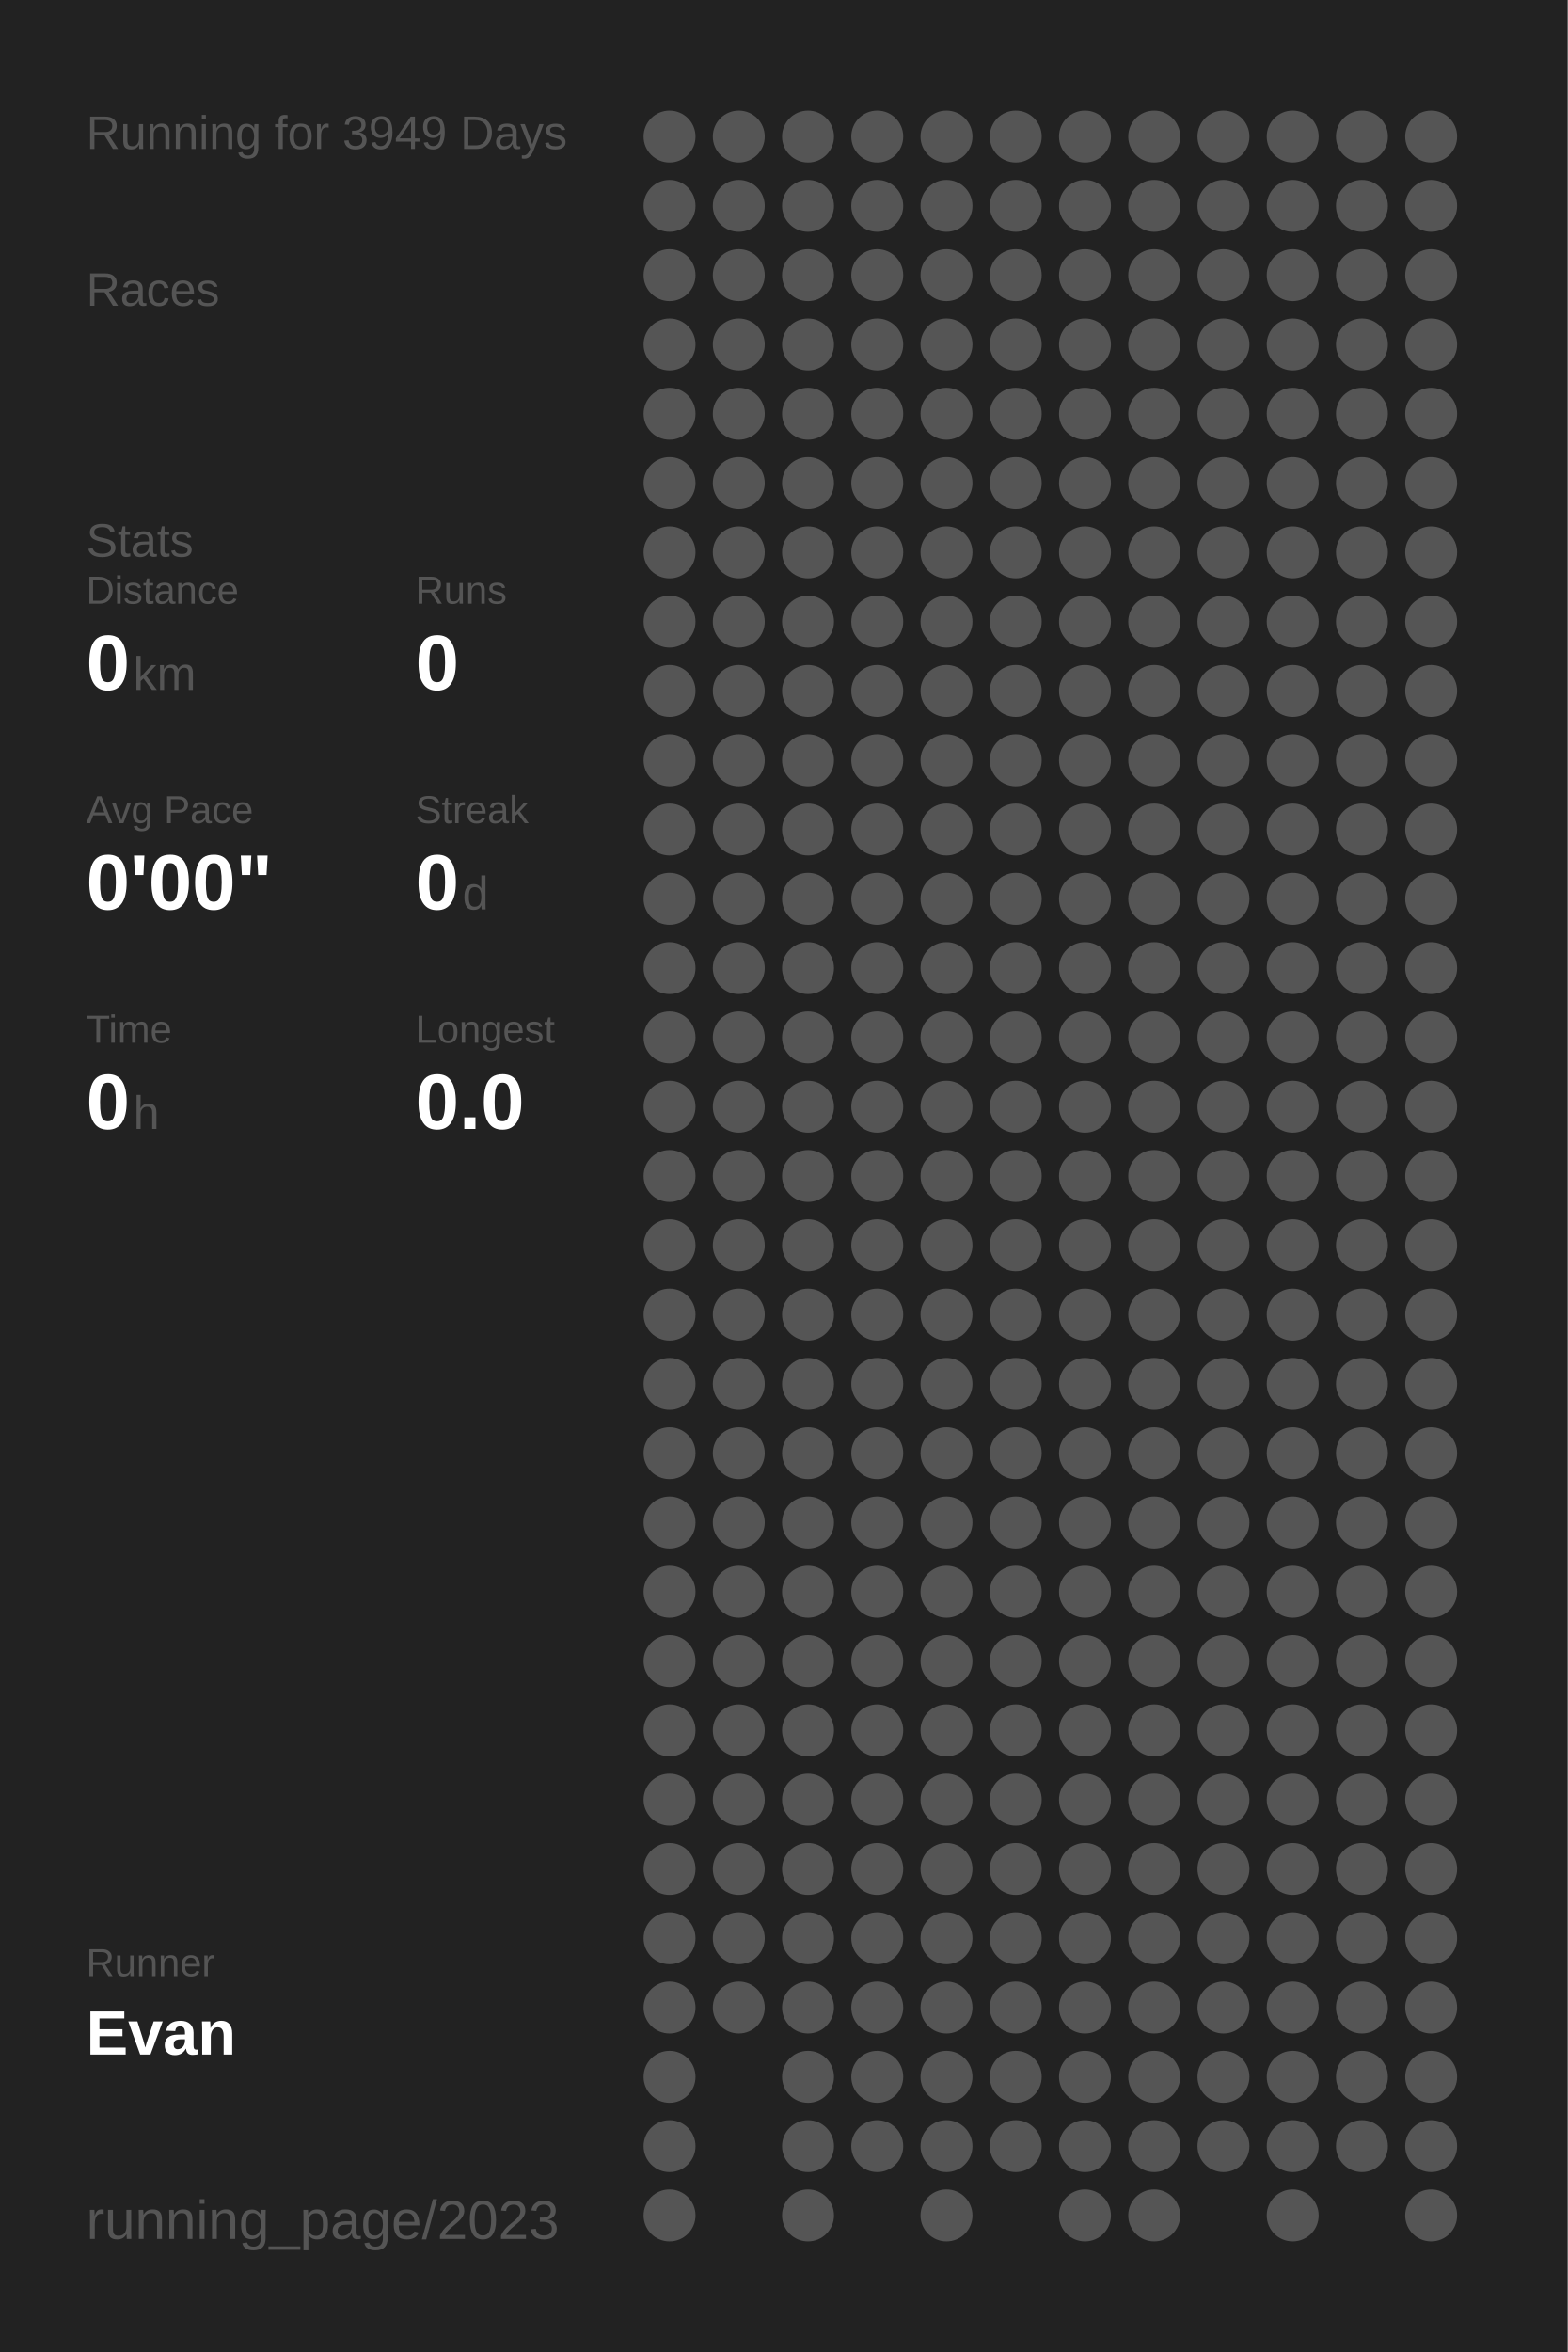
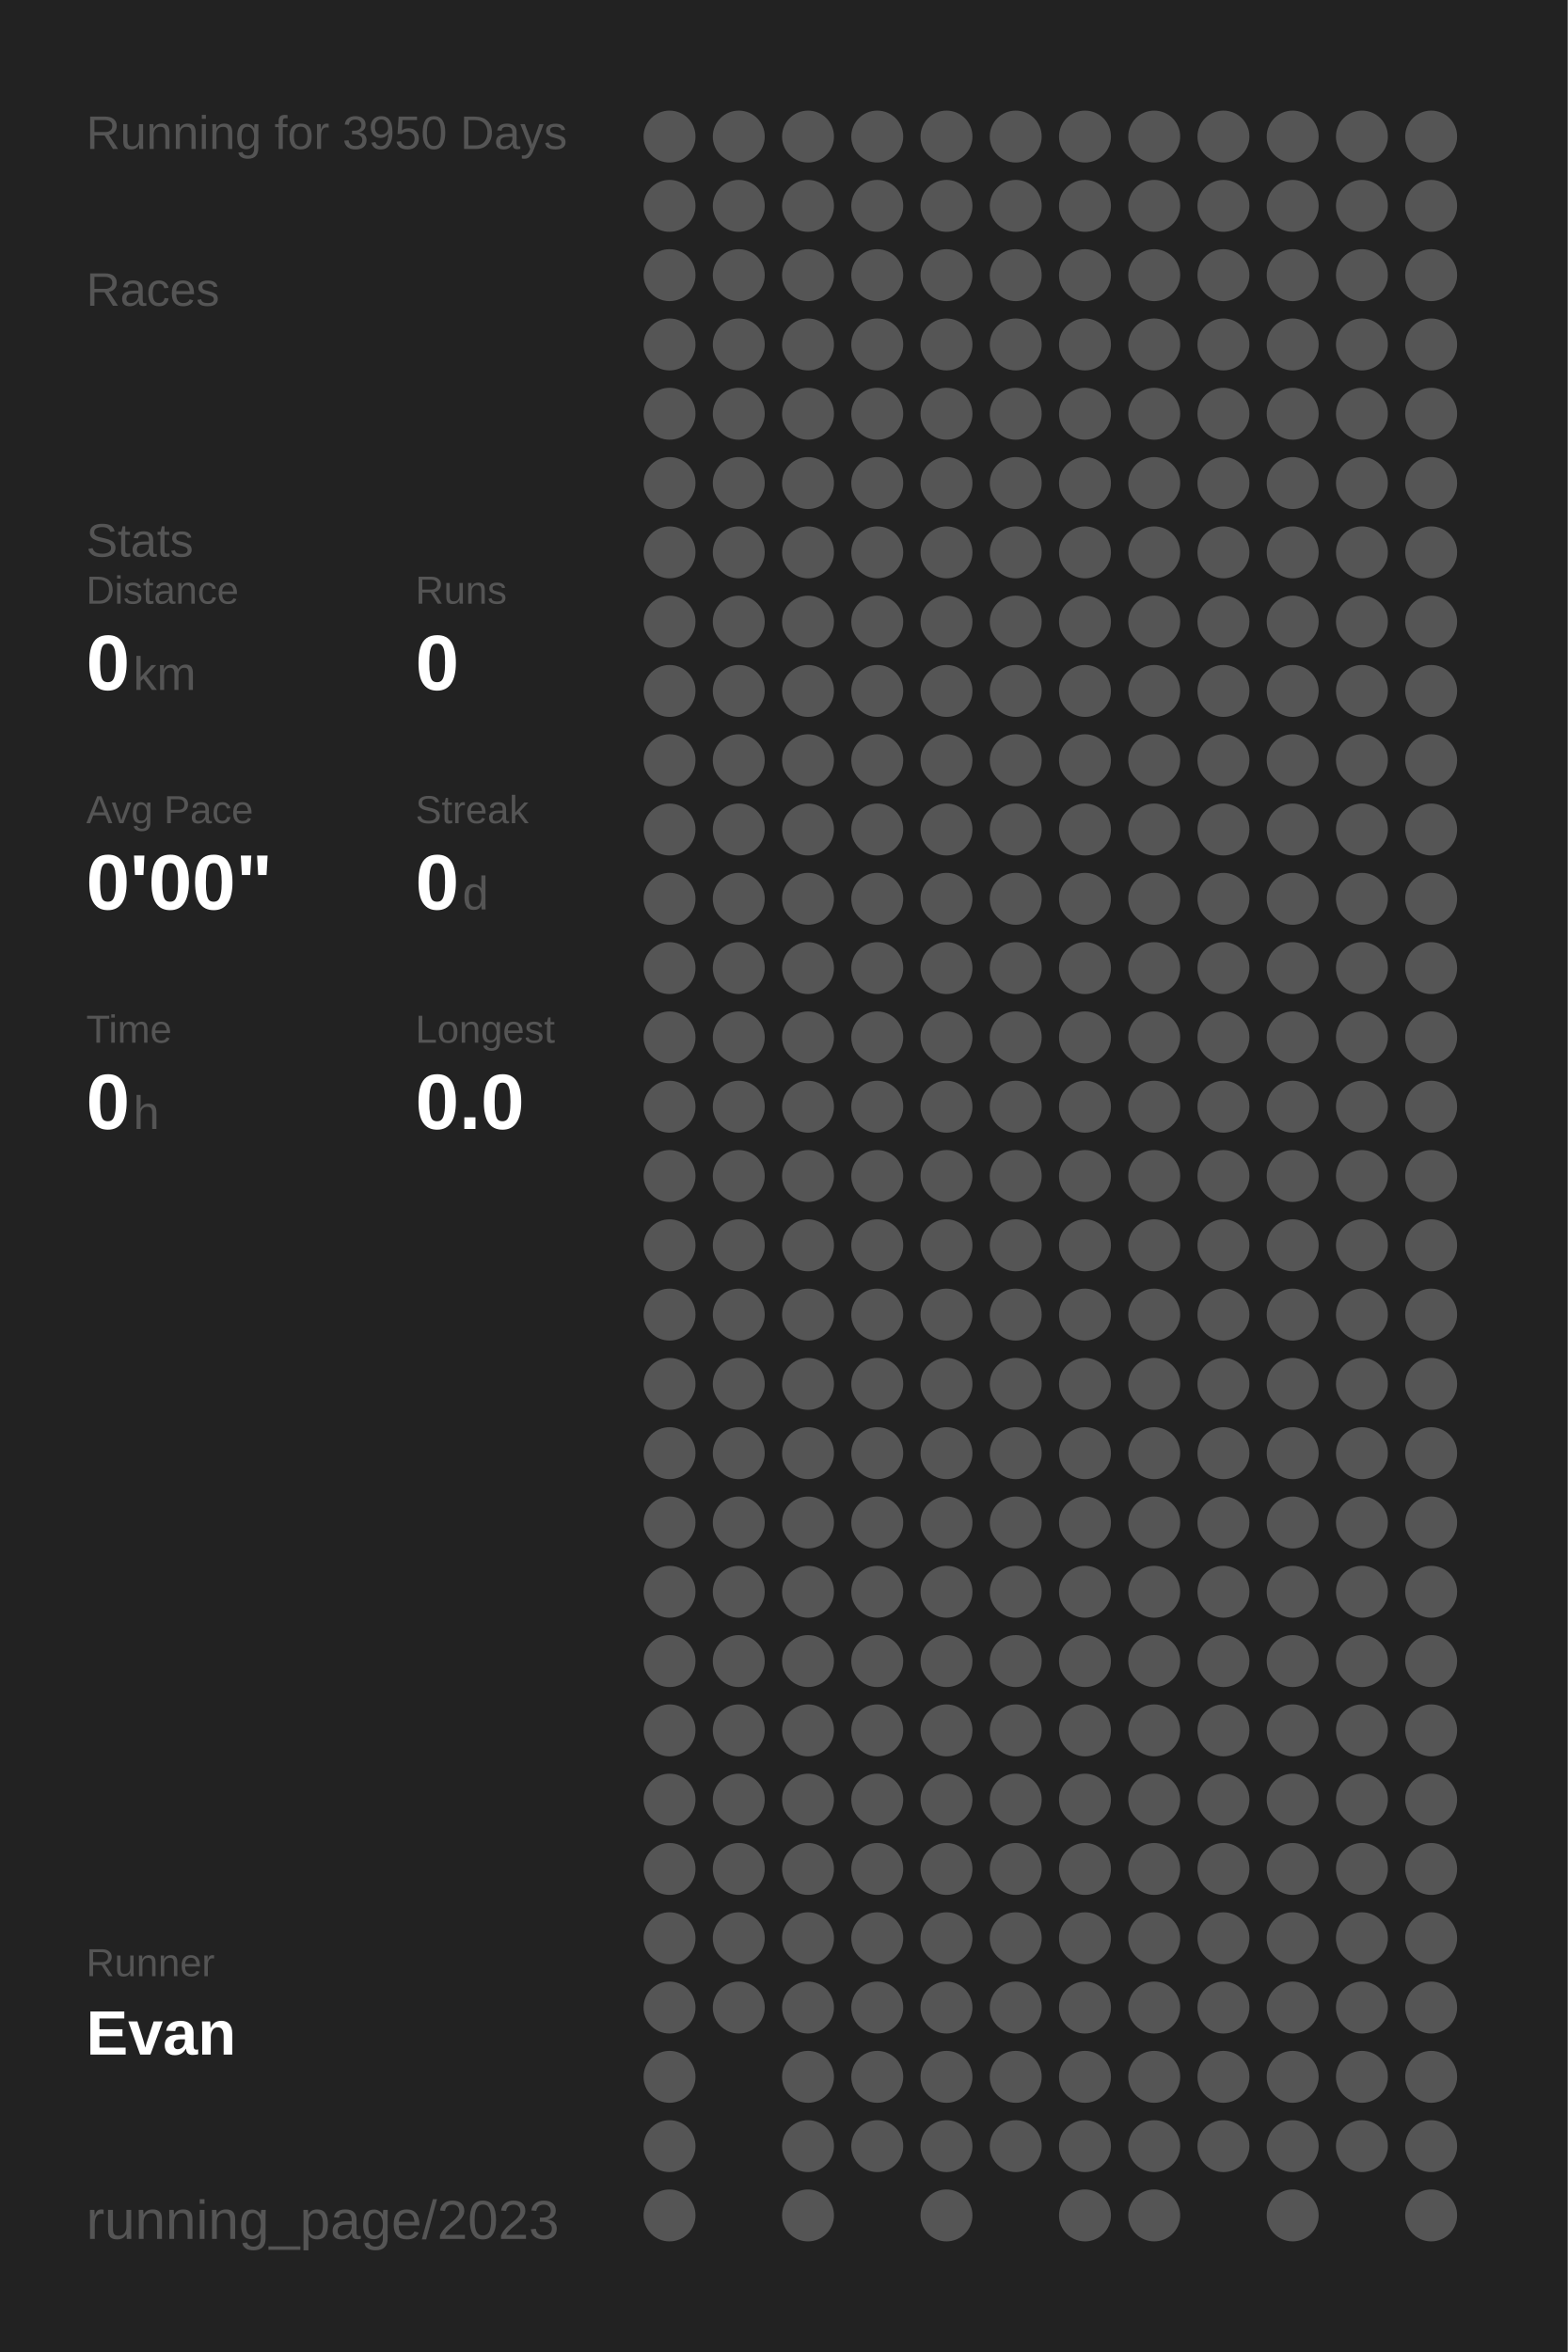
<svg xmlns="http://www.w3.org/2000/svg" baseProfile="full" height="300mm" version="1.1" viewBox="0,0,200,300" width="200mm">
  <defs />
  <rect fill="#222222" height="300" width="200" x="0" y="0" />
-   <text fill="#555555" style="font-size:6px; font-family:Arial;" x="11" y="19">Running for 3949 Days</text>
+   <text fill="#555555" style="font-size:6px; font-family:Arial;" x="11" y="19">Running for 3950 Days</text>
  <text fill="#555555" style="font-size:6px; font-family:Arial;" x="11" y="39">Races</text>
  <text fill="#555555" style="font-size:6px; font-family:Arial;" x="11" y="71">Stats</text>
  <text fill="#555555" style="font-size:5px; font-family:Arial;" x="11" y="77">Distance</text>
  <text fill="#FFFFFF" style="font-size:10px; font-family:Arial; font-weight:bold;" x="11" y="88">0</text>
  <text fill="#555555" style="font-size:6px; font-family:Arial;" x="17" y="88">km</text>
  <text fill="#555555" style="font-size:5px; font-family:Arial;" x="53" y="77">Runs</text>
  <text fill="#FFFFFF" style="font-size:10px; font-family:Arial; font-weight:bold;" x="53" y="88">0</text>
  <text fill="#555555" style="font-size:5px; font-family:Arial;" x="11" y="105">Avg Pace</text>
  <text fill="#FFFFFF" style="font-size:10px; font-family:Arial; font-weight:bold;" x="11" y="116">0'00"</text>
  <text fill="#555555" style="font-size:5px; font-family:Arial;" x="53" y="105">Streak</text>
  <text fill="#FFFFFF" style="font-size:10px; font-family:Arial; font-weight:bold;" x="53" y="116">0</text>
  <text fill="#555555" style="font-size:6px; font-family:Arial;" x="59" y="116">d</text>
  <text fill="#555555" style="font-size:5px; font-family:Arial;" x="11" y="133">Time</text>
  <text fill="#FFFFFF" style="font-size:10px; font-family:Arial; font-weight:bold;" x="11" y="144">0</text>
  <text fill="#555555" style="font-size:6px; font-family:Arial;" x="17" y="144">h</text>
  <text fill="#555555" style="font-size:5px; font-family:Arial;" x="53" y="133">Longest</text>
  <text fill="#FFFFFF" style="font-size:10px; font-family:Arial; font-weight:bold;" x="53" y="144">0.0</text>
  <text fill="#555555" style="font-size:5px; font-family:Arial;" x="11" y="252.065">Runner</text>
  <text fill="#FFFFFF" style="font-size:8px; font-family:Arial; font-weight:bold;" x="11" y="262.065">Evan</text>
  <text fill="#555555" style="font-size:7px; font-family:Arial;" x="11" y="285.581">running_page/2023</text>
  <circle cx="85.417" cy="17.419" fill="#555555" r="3.312" />
  <circle cx="85.417" cy="26.258" fill="#555555" r="3.312" />
  <circle cx="85.417" cy="35.097" fill="#555555" r="3.312" />
  <circle cx="85.417" cy="43.935" fill="#555555" r="3.312" />
  <circle cx="85.417" cy="52.774" fill="#555555" r="3.312" />
  <circle cx="85.417" cy="61.613" fill="#555555" r="3.312" />
  <circle cx="85.417" cy="70.452" fill="#555555" r="3.312" />
  <circle cx="85.417" cy="79.29" fill="#555555" r="3.312" />
  <circle cx="85.417" cy="88.129" fill="#555555" r="3.312" />
  <circle cx="85.417" cy="96.968" fill="#555555" r="3.312" />
  <circle cx="85.417" cy="105.806" fill="#555555" r="3.312" />
  <circle cx="85.417" cy="114.645" fill="#555555" r="3.312" />
  <circle cx="85.417" cy="123.484" fill="#555555" r="3.312" />
  <circle cx="85.417" cy="132.323" fill="#555555" r="3.312" />
  <circle cx="85.417" cy="141.161" fill="#555555" r="3.312" />
  <circle cx="85.417" cy="150" fill="#555555" r="3.312" />
  <circle cx="85.417" cy="158.839" fill="#555555" r="3.312" />
  <circle cx="85.417" cy="167.677" fill="#555555" r="3.312" />
  <circle cx="85.417" cy="176.516" fill="#555555" r="3.312" />
  <circle cx="85.417" cy="185.355" fill="#555555" r="3.312" />
  <circle cx="85.417" cy="194.194" fill="#555555" r="3.312" />
  <circle cx="85.417" cy="203.032" fill="#555555" r="3.312" />
  <circle cx="85.417" cy="211.871" fill="#555555" r="3.312" />
  <circle cx="85.417" cy="220.71" fill="#555555" r="3.312" />
  <circle cx="85.417" cy="229.548" fill="#555555" r="3.312" />
  <circle cx="85.417" cy="238.387" fill="#555555" r="3.312" />
  <circle cx="85.417" cy="247.226" fill="#555555" r="3.312" />
  <circle cx="85.417" cy="256.065" fill="#555555" r="3.312" />
  <circle cx="85.417" cy="264.903" fill="#555555" r="3.312" />
  <circle cx="85.417" cy="273.742" fill="#555555" r="3.312" />
  <circle cx="85.417" cy="282.581" fill="#555555" r="3.312" />
  <circle cx="94.25" cy="17.419" fill="#555555" r="3.312" />
  <circle cx="94.25" cy="26.258" fill="#555555" r="3.312" />
  <circle cx="94.25" cy="35.097" fill="#555555" r="3.312" />
  <circle cx="94.25" cy="43.935" fill="#555555" r="3.312" />
  <circle cx="94.25" cy="52.774" fill="#555555" r="3.312" />
  <circle cx="94.25" cy="61.613" fill="#555555" r="3.312" />
  <circle cx="94.25" cy="70.452" fill="#555555" r="3.312" />
  <circle cx="94.25" cy="79.29" fill="#555555" r="3.312" />
  <circle cx="94.25" cy="88.129" fill="#555555" r="3.312" />
  <circle cx="94.25" cy="96.968" fill="#555555" r="3.312" />
  <circle cx="94.25" cy="105.806" fill="#555555" r="3.312" />
  <circle cx="94.25" cy="114.645" fill="#555555" r="3.312" />
  <circle cx="94.25" cy="123.484" fill="#555555" r="3.312" />
  <circle cx="94.25" cy="132.323" fill="#555555" r="3.312" />
  <circle cx="94.25" cy="141.161" fill="#555555" r="3.312" />
  <circle cx="94.25" cy="150" fill="#555555" r="3.312" />
  <circle cx="94.25" cy="158.839" fill="#555555" r="3.312" />
  <circle cx="94.25" cy="167.677" fill="#555555" r="3.312" />
  <circle cx="94.25" cy="176.516" fill="#555555" r="3.312" />
  <circle cx="94.25" cy="185.355" fill="#555555" r="3.312" />
  <circle cx="94.25" cy="194.194" fill="#555555" r="3.312" />
  <circle cx="94.25" cy="203.032" fill="#555555" r="3.312" />
  <circle cx="94.25" cy="211.871" fill="#555555" r="3.312" />
  <circle cx="94.25" cy="220.71" fill="#555555" r="3.312" />
  <circle cx="94.25" cy="229.548" fill="#555555" r="3.312" />
  <circle cx="94.25" cy="238.387" fill="#555555" r="3.312" />
  <circle cx="94.25" cy="247.226" fill="#555555" r="3.312" />
  <circle cx="94.25" cy="256.065" fill="#555555" r="3.312" />
  <circle cx="103.083" cy="17.419" fill="#555555" r="3.312" />
  <circle cx="103.083" cy="26.258" fill="#555555" r="3.312" />
  <circle cx="103.083" cy="35.097" fill="#555555" r="3.312" />
  <circle cx="103.083" cy="43.935" fill="#555555" r="3.312" />
  <circle cx="103.083" cy="52.774" fill="#555555" r="3.312" />
  <circle cx="103.083" cy="61.613" fill="#555555" r="3.312" />
  <circle cx="103.083" cy="70.452" fill="#555555" r="3.312" />
  <circle cx="103.083" cy="79.29" fill="#555555" r="3.312" />
  <circle cx="103.083" cy="88.129" fill="#555555" r="3.312" />
  <circle cx="103.083" cy="96.968" fill="#555555" r="3.312" />
  <circle cx="103.083" cy="105.806" fill="#555555" r="3.312" />
  <circle cx="103.083" cy="114.645" fill="#555555" r="3.312" />
  <circle cx="103.083" cy="123.484" fill="#555555" r="3.312" />
  <circle cx="103.083" cy="132.323" fill="#555555" r="3.312" />
  <circle cx="103.083" cy="141.161" fill="#555555" r="3.312" />
  <circle cx="103.083" cy="150" fill="#555555" r="3.312" />
  <circle cx="103.083" cy="158.839" fill="#555555" r="3.312" />
  <circle cx="103.083" cy="167.677" fill="#555555" r="3.312" />
  <circle cx="103.083" cy="176.516" fill="#555555" r="3.312" />
  <circle cx="103.083" cy="185.355" fill="#555555" r="3.312" />
  <circle cx="103.083" cy="194.194" fill="#555555" r="3.312" />
  <circle cx="103.083" cy="203.032" fill="#555555" r="3.312" />
  <circle cx="103.083" cy="211.871" fill="#555555" r="3.312" />
  <circle cx="103.083" cy="220.71" fill="#555555" r="3.312" />
  <circle cx="103.083" cy="229.548" fill="#555555" r="3.312" />
  <circle cx="103.083" cy="238.387" fill="#555555" r="3.312" />
  <circle cx="103.083" cy="247.226" fill="#555555" r="3.312" />
  <circle cx="103.083" cy="256.065" fill="#555555" r="3.312" />
  <circle cx="103.083" cy="264.903" fill="#555555" r="3.312" />
  <circle cx="103.083" cy="273.742" fill="#555555" r="3.312" />
  <circle cx="103.083" cy="282.581" fill="#555555" r="3.312" />
  <circle cx="111.917" cy="17.419" fill="#555555" r="3.312" />
  <circle cx="111.917" cy="26.258" fill="#555555" r="3.312" />
  <circle cx="111.917" cy="35.097" fill="#555555" r="3.312" />
  <circle cx="111.917" cy="43.935" fill="#555555" r="3.312" />
  <circle cx="111.917" cy="52.774" fill="#555555" r="3.312" />
  <circle cx="111.917" cy="61.613" fill="#555555" r="3.312" />
  <circle cx="111.917" cy="70.452" fill="#555555" r="3.312" />
  <circle cx="111.917" cy="79.29" fill="#555555" r="3.312" />
  <circle cx="111.917" cy="88.129" fill="#555555" r="3.312" />
  <circle cx="111.917" cy="96.968" fill="#555555" r="3.312" />
  <circle cx="111.917" cy="105.806" fill="#555555" r="3.312" />
  <circle cx="111.917" cy="114.645" fill="#555555" r="3.312" />
  <circle cx="111.917" cy="123.484" fill="#555555" r="3.312" />
  <circle cx="111.917" cy="132.323" fill="#555555" r="3.312" />
  <circle cx="111.917" cy="141.161" fill="#555555" r="3.312" />
  <circle cx="111.917" cy="150" fill="#555555" r="3.312" />
  <circle cx="111.917" cy="158.839" fill="#555555" r="3.312" />
  <circle cx="111.917" cy="167.677" fill="#555555" r="3.312" />
  <circle cx="111.917" cy="176.516" fill="#555555" r="3.312" />
  <circle cx="111.917" cy="185.355" fill="#555555" r="3.312" />
  <circle cx="111.917" cy="194.194" fill="#555555" r="3.312" />
  <circle cx="111.917" cy="203.032" fill="#555555" r="3.312" />
  <circle cx="111.917" cy="211.871" fill="#555555" r="3.312" />
  <circle cx="111.917" cy="220.71" fill="#555555" r="3.312" />
  <circle cx="111.917" cy="229.548" fill="#555555" r="3.312" />
  <circle cx="111.917" cy="238.387" fill="#555555" r="3.312" />
  <circle cx="111.917" cy="247.226" fill="#555555" r="3.312" />
  <circle cx="111.917" cy="256.065" fill="#555555" r="3.312" />
  <circle cx="111.917" cy="264.903" fill="#555555" r="3.312" />
  <circle cx="111.917" cy="273.742" fill="#555555" r="3.312" />
  <circle cx="120.75" cy="17.419" fill="#555555" r="3.312" />
  <circle cx="120.75" cy="26.258" fill="#555555" r="3.312" />
  <circle cx="120.75" cy="35.097" fill="#555555" r="3.312" />
  <circle cx="120.75" cy="43.935" fill="#555555" r="3.312" />
  <circle cx="120.75" cy="52.774" fill="#555555" r="3.312" />
  <circle cx="120.75" cy="61.613" fill="#555555" r="3.312" />
  <circle cx="120.75" cy="70.452" fill="#555555" r="3.312" />
  <circle cx="120.75" cy="79.29" fill="#555555" r="3.312" />
  <circle cx="120.75" cy="88.129" fill="#555555" r="3.312" />
  <circle cx="120.75" cy="96.968" fill="#555555" r="3.312" />
  <circle cx="120.75" cy="105.806" fill="#555555" r="3.312" />
  <circle cx="120.75" cy="114.645" fill="#555555" r="3.312" />
  <circle cx="120.75" cy="123.484" fill="#555555" r="3.312" />
  <circle cx="120.75" cy="132.323" fill="#555555" r="3.312" />
  <circle cx="120.75" cy="141.161" fill="#555555" r="3.312" />
  <circle cx="120.75" cy="150" fill="#555555" r="3.312" />
  <circle cx="120.75" cy="158.839" fill="#555555" r="3.312" />
  <circle cx="120.75" cy="167.677" fill="#555555" r="3.312" />
  <circle cx="120.75" cy="176.516" fill="#555555" r="3.312" />
  <circle cx="120.75" cy="185.355" fill="#555555" r="3.312" />
  <circle cx="120.75" cy="194.194" fill="#555555" r="3.312" />
  <circle cx="120.75" cy="203.032" fill="#555555" r="3.312" />
  <circle cx="120.75" cy="211.871" fill="#555555" r="3.312" />
  <circle cx="120.75" cy="220.71" fill="#555555" r="3.312" />
  <circle cx="120.75" cy="229.548" fill="#555555" r="3.312" />
  <circle cx="120.75" cy="238.387" fill="#555555" r="3.312" />
  <circle cx="120.75" cy="247.226" fill="#555555" r="3.312" />
  <circle cx="120.75" cy="256.065" fill="#555555" r="3.312" />
  <circle cx="120.75" cy="264.903" fill="#555555" r="3.312" />
  <circle cx="120.75" cy="273.742" fill="#555555" r="3.312" />
  <circle cx="120.75" cy="282.581" fill="#555555" r="3.312" />
  <circle cx="129.583" cy="17.419" fill="#555555" r="3.312" />
  <circle cx="129.583" cy="26.258" fill="#555555" r="3.312" />
  <circle cx="129.583" cy="35.097" fill="#555555" r="3.312" />
  <circle cx="129.583" cy="43.935" fill="#555555" r="3.312" />
  <circle cx="129.583" cy="52.774" fill="#555555" r="3.312" />
  <circle cx="129.583" cy="61.613" fill="#555555" r="3.312" />
  <circle cx="129.583" cy="70.452" fill="#555555" r="3.312" />
  <circle cx="129.583" cy="79.29" fill="#555555" r="3.312" />
  <circle cx="129.583" cy="88.129" fill="#555555" r="3.312" />
  <circle cx="129.583" cy="96.968" fill="#555555" r="3.312" />
  <circle cx="129.583" cy="105.806" fill="#555555" r="3.312" />
  <circle cx="129.583" cy="114.645" fill="#555555" r="3.312" />
  <circle cx="129.583" cy="123.484" fill="#555555" r="3.312" />
  <circle cx="129.583" cy="132.323" fill="#555555" r="3.312" />
  <circle cx="129.583" cy="141.161" fill="#555555" r="3.312" />
  <circle cx="129.583" cy="150" fill="#555555" r="3.312" />
  <circle cx="129.583" cy="158.839" fill="#555555" r="3.312" />
  <circle cx="129.583" cy="167.677" fill="#555555" r="3.312" />
  <circle cx="129.583" cy="176.516" fill="#555555" r="3.312" />
  <circle cx="129.583" cy="185.355" fill="#555555" r="3.312" />
  <circle cx="129.583" cy="194.194" fill="#555555" r="3.312" />
  <circle cx="129.583" cy="203.032" fill="#555555" r="3.312" />
  <circle cx="129.583" cy="211.871" fill="#555555" r="3.312" />
  <circle cx="129.583" cy="220.71" fill="#555555" r="3.312" />
  <circle cx="129.583" cy="229.548" fill="#555555" r="3.312" />
  <circle cx="129.583" cy="238.387" fill="#555555" r="3.312" />
  <circle cx="129.583" cy="247.226" fill="#555555" r="3.312" />
  <circle cx="129.583" cy="256.065" fill="#555555" r="3.312" />
  <circle cx="129.583" cy="264.903" fill="#555555" r="3.312" />
  <circle cx="129.583" cy="273.742" fill="#555555" r="3.312" />
  <circle cx="138.417" cy="17.419" fill="#555555" r="3.312" />
  <circle cx="138.417" cy="26.258" fill="#555555" r="3.312" />
  <circle cx="138.417" cy="35.097" fill="#555555" r="3.312" />
  <circle cx="138.417" cy="43.935" fill="#555555" r="3.312" />
  <circle cx="138.417" cy="52.774" fill="#555555" r="3.312" />
  <circle cx="138.417" cy="61.613" fill="#555555" r="3.312" />
  <circle cx="138.417" cy="70.452" fill="#555555" r="3.312" />
  <circle cx="138.417" cy="79.29" fill="#555555" r="3.312" />
  <circle cx="138.417" cy="88.129" fill="#555555" r="3.312" />
  <circle cx="138.417" cy="96.968" fill="#555555" r="3.312" />
  <circle cx="138.417" cy="105.806" fill="#555555" r="3.312" />
  <circle cx="138.417" cy="114.645" fill="#555555" r="3.312" />
  <circle cx="138.417" cy="123.484" fill="#555555" r="3.312" />
  <circle cx="138.417" cy="132.323" fill="#555555" r="3.312" />
  <circle cx="138.417" cy="141.161" fill="#555555" r="3.312" />
  <circle cx="138.417" cy="150" fill="#555555" r="3.312" />
  <circle cx="138.417" cy="158.839" fill="#555555" r="3.312" />
  <circle cx="138.417" cy="167.677" fill="#555555" r="3.312" />
  <circle cx="138.417" cy="176.516" fill="#555555" r="3.312" />
  <circle cx="138.417" cy="185.355" fill="#555555" r="3.312" />
  <circle cx="138.417" cy="194.194" fill="#555555" r="3.312" />
  <circle cx="138.417" cy="203.032" fill="#555555" r="3.312" />
  <circle cx="138.417" cy="211.871" fill="#555555" r="3.312" />
  <circle cx="138.417" cy="220.71" fill="#555555" r="3.312" />
  <circle cx="138.417" cy="229.548" fill="#555555" r="3.312" />
  <circle cx="138.417" cy="238.387" fill="#555555" r="3.312" />
  <circle cx="138.417" cy="247.226" fill="#555555" r="3.312" />
  <circle cx="138.417" cy="256.065" fill="#555555" r="3.312" />
  <circle cx="138.417" cy="264.903" fill="#555555" r="3.312" />
  <circle cx="138.417" cy="273.742" fill="#555555" r="3.312" />
  <circle cx="138.417" cy="282.581" fill="#555555" r="3.312" />
  <circle cx="147.25" cy="17.419" fill="#555555" r="3.312" />
  <circle cx="147.25" cy="26.258" fill="#555555" r="3.312" />
  <circle cx="147.25" cy="35.097" fill="#555555" r="3.312" />
  <circle cx="147.25" cy="43.935" fill="#555555" r="3.312" />
  <circle cx="147.25" cy="52.774" fill="#555555" r="3.312" />
  <circle cx="147.25" cy="61.613" fill="#555555" r="3.312" />
  <circle cx="147.25" cy="70.452" fill="#555555" r="3.312" />
  <circle cx="147.25" cy="79.29" fill="#555555" r="3.312" />
  <circle cx="147.25" cy="88.129" fill="#555555" r="3.312" />
  <circle cx="147.25" cy="96.968" fill="#555555" r="3.312" />
  <circle cx="147.25" cy="105.806" fill="#555555" r="3.312" />
  <circle cx="147.25" cy="114.645" fill="#555555" r="3.312" />
  <circle cx="147.25" cy="123.484" fill="#555555" r="3.312" />
  <circle cx="147.25" cy="132.323" fill="#555555" r="3.312" />
  <circle cx="147.25" cy="141.161" fill="#555555" r="3.312" />
  <circle cx="147.25" cy="150" fill="#555555" r="3.312" />
  <circle cx="147.25" cy="158.839" fill="#555555" r="3.312" />
  <circle cx="147.25" cy="167.677" fill="#555555" r="3.312" />
  <circle cx="147.25" cy="176.516" fill="#555555" r="3.312" />
  <circle cx="147.25" cy="185.355" fill="#555555" r="3.312" />
  <circle cx="147.25" cy="194.194" fill="#555555" r="3.312" />
  <circle cx="147.25" cy="203.032" fill="#555555" r="3.312" />
  <circle cx="147.25" cy="211.871" fill="#555555" r="3.312" />
  <circle cx="147.25" cy="220.71" fill="#555555" r="3.312" />
  <circle cx="147.25" cy="229.548" fill="#555555" r="3.312" />
  <circle cx="147.25" cy="238.387" fill="#555555" r="3.312" />
  <circle cx="147.25" cy="247.226" fill="#555555" r="3.312" />
  <circle cx="147.25" cy="256.065" fill="#555555" r="3.312" />
  <circle cx="147.25" cy="264.903" fill="#555555" r="3.312" />
  <circle cx="147.25" cy="273.742" fill="#555555" r="3.312" />
  <circle cx="147.25" cy="282.581" fill="#555555" r="3.312" />
  <circle cx="156.083" cy="17.419" fill="#555555" r="3.312" />
  <circle cx="156.083" cy="26.258" fill="#555555" r="3.312" />
  <circle cx="156.083" cy="35.097" fill="#555555" r="3.312" />
  <circle cx="156.083" cy="43.935" fill="#555555" r="3.312" />
  <circle cx="156.083" cy="52.774" fill="#555555" r="3.312" />
  <circle cx="156.083" cy="61.613" fill="#555555" r="3.312" />
  <circle cx="156.083" cy="70.452" fill="#555555" r="3.312" />
  <circle cx="156.083" cy="79.29" fill="#555555" r="3.312" />
  <circle cx="156.083" cy="88.129" fill="#555555" r="3.312" />
  <circle cx="156.083" cy="96.968" fill="#555555" r="3.312" />
  <circle cx="156.083" cy="105.806" fill="#555555" r="3.312" />
  <circle cx="156.083" cy="114.645" fill="#555555" r="3.312" />
  <circle cx="156.083" cy="123.484" fill="#555555" r="3.312" />
  <circle cx="156.083" cy="132.323" fill="#555555" r="3.312" />
  <circle cx="156.083" cy="141.161" fill="#555555" r="3.312" />
  <circle cx="156.083" cy="150" fill="#555555" r="3.312" />
  <circle cx="156.083" cy="158.839" fill="#555555" r="3.312" />
  <circle cx="156.083" cy="167.677" fill="#555555" r="3.312" />
  <circle cx="156.083" cy="176.516" fill="#555555" r="3.312" />
  <circle cx="156.083" cy="185.355" fill="#555555" r="3.312" />
  <circle cx="156.083" cy="194.194" fill="#555555" r="3.312" />
  <circle cx="156.083" cy="203.032" fill="#555555" r="3.312" />
  <circle cx="156.083" cy="211.871" fill="#555555" r="3.312" />
  <circle cx="156.083" cy="220.71" fill="#555555" r="3.312" />
  <circle cx="156.083" cy="229.548" fill="#555555" r="3.312" />
  <circle cx="156.083" cy="238.387" fill="#555555" r="3.312" />
  <circle cx="156.083" cy="247.226" fill="#555555" r="3.312" />
  <circle cx="156.083" cy="256.065" fill="#555555" r="3.312" />
  <circle cx="156.083" cy="264.903" fill="#555555" r="3.312" />
  <circle cx="156.083" cy="273.742" fill="#555555" r="3.312" />
  <circle cx="164.917" cy="17.419" fill="#555555" r="3.312" />
  <circle cx="164.917" cy="26.258" fill="#555555" r="3.312" />
  <circle cx="164.917" cy="35.097" fill="#555555" r="3.312" />
  <circle cx="164.917" cy="43.935" fill="#555555" r="3.312" />
  <circle cx="164.917" cy="52.774" fill="#555555" r="3.312" />
  <circle cx="164.917" cy="61.613" fill="#555555" r="3.312" />
  <circle cx="164.917" cy="70.452" fill="#555555" r="3.312" />
  <circle cx="164.917" cy="79.29" fill="#555555" r="3.312" />
  <circle cx="164.917" cy="88.129" fill="#555555" r="3.312" />
  <circle cx="164.917" cy="96.968" fill="#555555" r="3.312" />
  <circle cx="164.917" cy="105.806" fill="#555555" r="3.312" />
  <circle cx="164.917" cy="114.645" fill="#555555" r="3.312" />
  <circle cx="164.917" cy="123.484" fill="#555555" r="3.312" />
  <circle cx="164.917" cy="132.323" fill="#555555" r="3.312" />
  <circle cx="164.917" cy="141.161" fill="#555555" r="3.312" />
  <circle cx="164.917" cy="150" fill="#555555" r="3.312" />
  <circle cx="164.917" cy="158.839" fill="#555555" r="3.312" />
  <circle cx="164.917" cy="167.677" fill="#555555" r="3.312" />
  <circle cx="164.917" cy="176.516" fill="#555555" r="3.312" />
  <circle cx="164.917" cy="185.355" fill="#555555" r="3.312" />
  <circle cx="164.917" cy="194.194" fill="#555555" r="3.312" />
  <circle cx="164.917" cy="203.032" fill="#555555" r="3.312" />
  <circle cx="164.917" cy="211.871" fill="#555555" r="3.312" />
  <circle cx="164.917" cy="220.71" fill="#555555" r="3.312" />
  <circle cx="164.917" cy="229.548" fill="#555555" r="3.312" />
  <circle cx="164.917" cy="238.387" fill="#555555" r="3.312" />
  <circle cx="164.917" cy="247.226" fill="#555555" r="3.312" />
  <circle cx="164.917" cy="256.065" fill="#555555" r="3.312" />
  <circle cx="164.917" cy="264.903" fill="#555555" r="3.312" />
  <circle cx="164.917" cy="273.742" fill="#555555" r="3.312" />
  <circle cx="164.917" cy="282.581" fill="#555555" r="3.312" />
  <circle cx="173.75" cy="17.419" fill="#555555" r="3.312" />
  <circle cx="173.75" cy="26.258" fill="#555555" r="3.312" />
  <circle cx="173.75" cy="35.097" fill="#555555" r="3.312" />
  <circle cx="173.75" cy="43.935" fill="#555555" r="3.312" />
  <circle cx="173.75" cy="52.774" fill="#555555" r="3.312" />
  <circle cx="173.75" cy="61.613" fill="#555555" r="3.312" />
  <circle cx="173.75" cy="70.452" fill="#555555" r="3.312" />
  <circle cx="173.75" cy="79.29" fill="#555555" r="3.312" />
  <circle cx="173.75" cy="88.129" fill="#555555" r="3.312" />
  <circle cx="173.75" cy="96.968" fill="#555555" r="3.312" />
  <circle cx="173.75" cy="105.806" fill="#555555" r="3.312" />
  <circle cx="173.75" cy="114.645" fill="#555555" r="3.312" />
  <circle cx="173.75" cy="123.484" fill="#555555" r="3.312" />
  <circle cx="173.75" cy="132.323" fill="#555555" r="3.312" />
  <circle cx="173.75" cy="141.161" fill="#555555" r="3.312" />
  <circle cx="173.75" cy="150" fill="#555555" r="3.312" />
  <circle cx="173.75" cy="158.839" fill="#555555" r="3.312" />
  <circle cx="173.75" cy="167.677" fill="#555555" r="3.312" />
  <circle cx="173.75" cy="176.516" fill="#555555" r="3.312" />
  <circle cx="173.75" cy="185.355" fill="#555555" r="3.312" />
  <circle cx="173.75" cy="194.194" fill="#555555" r="3.312" />
  <circle cx="173.75" cy="203.032" fill="#555555" r="3.312" />
  <circle cx="173.75" cy="211.871" fill="#555555" r="3.312" />
  <circle cx="173.75" cy="220.71" fill="#555555" r="3.312" />
  <circle cx="173.75" cy="229.548" fill="#555555" r="3.312" />
  <circle cx="173.75" cy="238.387" fill="#555555" r="3.312" />
  <circle cx="173.75" cy="247.226" fill="#555555" r="3.312" />
  <circle cx="173.75" cy="256.065" fill="#555555" r="3.312" />
  <circle cx="173.75" cy="264.903" fill="#555555" r="3.312" />
  <circle cx="173.75" cy="273.742" fill="#555555" r="3.312" />
  <circle cx="182.583" cy="17.419" fill="#555555" r="3.312" />
  <circle cx="182.583" cy="26.258" fill="#555555" r="3.312" />
  <circle cx="182.583" cy="35.097" fill="#555555" r="3.312" />
  <circle cx="182.583" cy="43.935" fill="#555555" r="3.312" />
  <circle cx="182.583" cy="52.774" fill="#555555" r="3.312" />
  <circle cx="182.583" cy="61.613" fill="#555555" r="3.312" />
  <circle cx="182.583" cy="70.452" fill="#555555" r="3.312" />
  <circle cx="182.583" cy="79.29" fill="#555555" r="3.312" />
  <circle cx="182.583" cy="88.129" fill="#555555" r="3.312" />
  <circle cx="182.583" cy="96.968" fill="#555555" r="3.312" />
  <circle cx="182.583" cy="105.806" fill="#555555" r="3.312" />
  <circle cx="182.583" cy="114.645" fill="#555555" r="3.312" />
  <circle cx="182.583" cy="123.484" fill="#555555" r="3.312" />
  <circle cx="182.583" cy="132.323" fill="#555555" r="3.312" />
  <circle cx="182.583" cy="141.161" fill="#555555" r="3.312" />
  <circle cx="182.583" cy="150" fill="#555555" r="3.312" />
  <circle cx="182.583" cy="158.839" fill="#555555" r="3.312" />
  <circle cx="182.583" cy="167.677" fill="#555555" r="3.312" />
  <circle cx="182.583" cy="176.516" fill="#555555" r="3.312" />
  <circle cx="182.583" cy="185.355" fill="#555555" r="3.312" />
  <circle cx="182.583" cy="194.194" fill="#555555" r="3.312" />
  <circle cx="182.583" cy="203.032" fill="#555555" r="3.312" />
  <circle cx="182.583" cy="211.871" fill="#555555" r="3.312" />
  <circle cx="182.583" cy="220.71" fill="#555555" r="3.312" />
  <circle cx="182.583" cy="229.548" fill="#555555" r="3.312" />
  <circle cx="182.583" cy="238.387" fill="#555555" r="3.312" />
  <circle cx="182.583" cy="247.226" fill="#555555" r="3.312" />
  <circle cx="182.583" cy="256.065" fill="#555555" r="3.312" />
  <circle cx="182.583" cy="264.903" fill="#555555" r="3.312" />
  <circle cx="182.583" cy="273.742" fill="#555555" r="3.312" />
  <circle cx="182.583" cy="282.581" fill="#555555" r="3.312" />
</svg>
